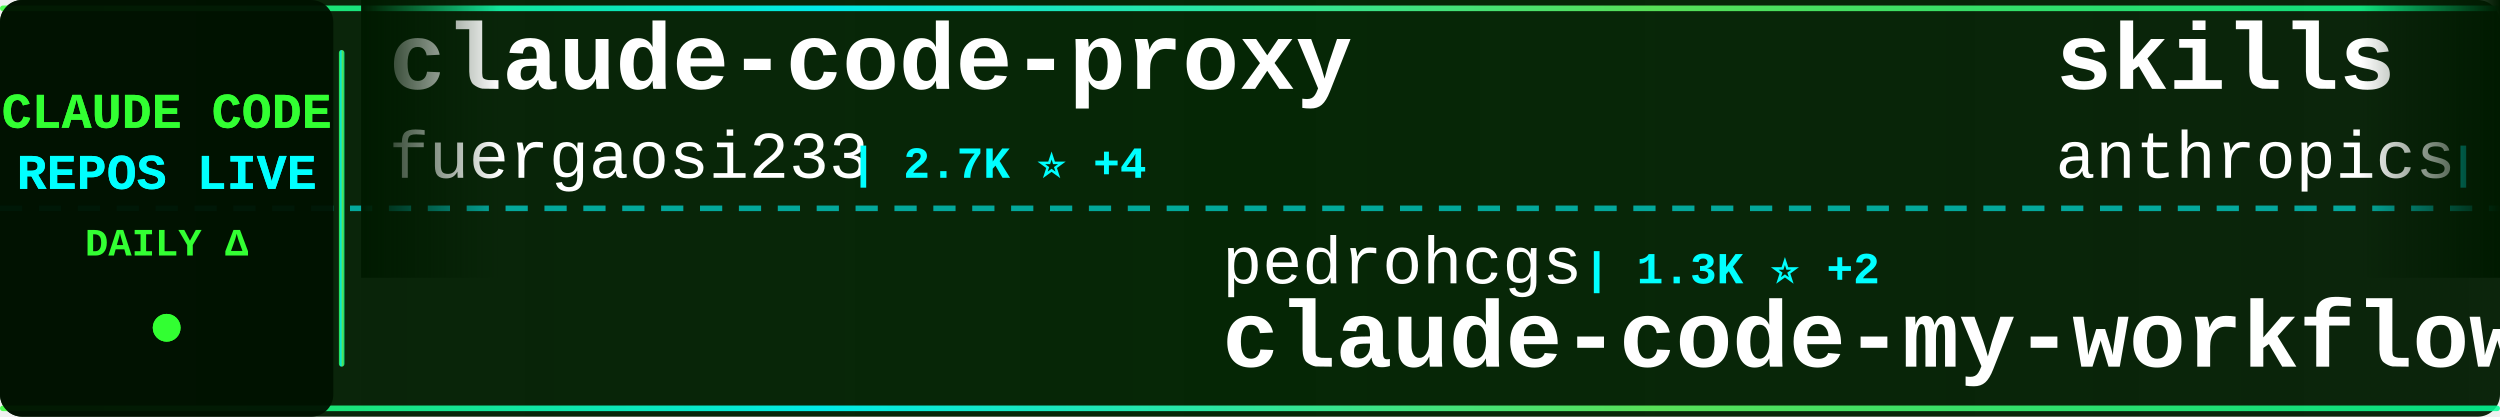
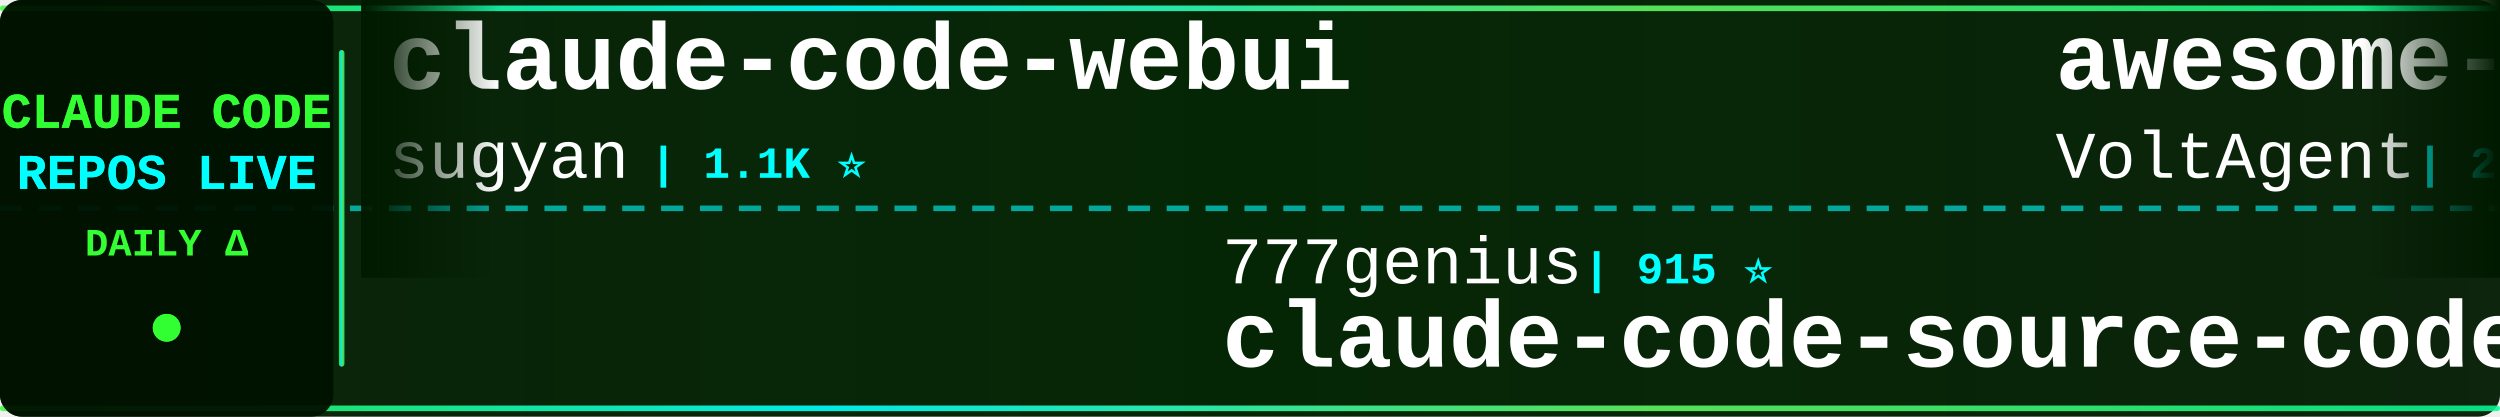
<svg xmlns="http://www.w3.org/2000/svg" width="900" height="150">
  <defs>
    <linearGradient id="tickerBg" x1="0%" y1="0%" x2="100%" y2="0%">
      <stop offset="0%" style="stop-color:#001a00;stop-opacity:0.95" />
      <stop offset="50%" style="stop-color:#002200;stop-opacity:0.98" />
      <stop offset="100%" style="stop-color:#001a00;stop-opacity:0.95" />
    </linearGradient>
    <linearGradient id="borderGrad" x1="0%" y1="0%" x2="100%" y2="0%">
      <stop offset="0%" style="stop-color:#33ff33;stop-opacity:0.85">
        <animate attributeName="stop-opacity" values="0.85;1;0.85" dur="2s" repeatCount="indefinite" />
      </stop>
      <stop offset="33%" style="stop-color:#00ffff;stop-opacity:0.9">
        <animate attributeName="stop-opacity" values="0.9;1;0.9" dur="2.2s" repeatCount="indefinite" />
      </stop>
      <stop offset="66%" style="stop-color:#66ff66;stop-opacity:0.85">
        <animate attributeName="stop-opacity" values="0.85;1;0.85" dur="1.8s" repeatCount="indefinite" />
      </stop>
      <stop offset="100%" style="stop-color:#00ff99;stop-opacity:0.85">
        <animate attributeName="stop-opacity" values="0.85;1;0.85" dur="2s" repeatCount="indefinite" />
      </stop>
    </linearGradient>
    <filter id="textGlow">
      <feGaussianBlur stdDeviation="0.1" result="coloredBlur" />
      <feMerge>
        <feMergeNode in="coloredBlur" />
        <feMergeNode in="SourceGraphic" />
      </feMerge>
    </filter>
    <filter id="metricGlow">
      <feGaussianBlur stdDeviation="0.2" result="coloredBlur" />
      <feMerge>
        <feMergeNode in="coloredBlur" />
        <feMergeNode in="SourceGraphic" />
      </feMerge>
    </filter>
    <linearGradient id="leftFade" x1="0%" y1="0%" x2="100%" y2="0%">
      <stop offset="0%" style="stop-color:#001a00;stop-opacity:1" />
      <stop offset="100%" style="stop-color:#001a00;stop-opacity:0" />
    </linearGradient>
    <linearGradient id="rightFade" x1="0%" y1="0%" x2="100%" y2="0%">
      <stop offset="0%" style="stop-color:#001a00;stop-opacity:0" />
      <stop offset="100%" style="stop-color:#001a00;stop-opacity:1" />
    </linearGradient>
  </defs>
  <rect width="900" height="150" fill="url(#tickerBg)" rx="8" />
  <rect x="0" y="2" width="900" height="2" fill="url(#borderGrad)" rx="1" />
  <rect x="0" y="146" width="900" height="2" fill="url(#borderGrad)" rx="1" />
  <line x1="0" y1="75" x2="900" y2="75" stroke="#00ffff" stroke-width="2" stroke-dasharray="8 6" opacity="0.6" />
  <rect x="0" y="0" width="120" height="150" fill="#001100" opacity="0.95" rx="8" />
  <text x="60" y="46" font-family="'Courier New', monospace" font-size="18" font-weight="bold" fill="#33ff33" text-anchor="middle" filter="url(#textGlow)">
    CLAUDE CODE
  </text>
  <text x="60" y="68" font-family="'Courier New', monospace" font-size="18" font-weight="bold" fill="#00ffff" text-anchor="middle" filter="url(#textGlow)">
    REPOS LIVE
  </text>
  <text x="60" y="92" font-family="'Courier New', monospace" font-size="14" font-weight="bold" fill="#33ff33" text-anchor="middle">
    DAILY Δ
  </text>
  <circle cx="60" cy="118" r="5" fill="#33ff33" filter="url(#metricGlow)">
    <animate attributeName="r" values="4;6;4" dur="1.5s" repeatCount="indefinite" />
    <animate attributeName="opacity" values="0.6;1;0.6" dur="1.5s" repeatCount="indefinite" />
  </circle>
  <rect x="122" y="18" width="2" height="114" fill="url(#borderGrad)" rx="1" />
  <clipPath id="tickerClip">
    <rect x="130" y="0" width="770" height="150" />
  </clipPath>
  <g clip-path="url(#tickerClip)">
    <g id="tickerItems">
      <animateTransform attributeName="transform" attributeType="XML" type="translate" from="0 0" to="-3000 0" dur="54s" repeatCount="indefinite" />
      <g transform="translate(0, 0)">
-         <text x="140" y="32" font-family="'Courier New', monospace" font-size="34" font-weight="bold" fill="#ffffff">claude-code-proxy</text>
-         <text x="140" y="64" font-family="'Courier New', monospace" font-size="24" font-weight="normal" fill="#ffffff" opacity="1.0">fuergaosi233</text>
-         <text x="306" y="64" font-family="'Courier New', monospace" font-size="16" font-weight="bold" fill="#00ffff"> | 2.7K ⭐ +4</text>
+         <text x="140" y="32" font-family="'Courier New', monospace" font-size="34" font-weight="bold" fill="#ffffff">claude-code-webui</text>
+         <text x="140" y="64" font-family="'Courier New', monospace" font-size="24" font-weight="normal" fill="#ffffff" opacity="1.0">sugyan</text>
+         <text x="234" y="64" font-family="'Courier New', monospace" font-size="16" font-weight="bold" fill="#00ffff"> | 1.1K ⭐</text>
      </g>
      <g transform="translate(300, 0)">
-         <text x="140" y="102" font-family="'Courier New', monospace" font-size="24" font-weight="normal" fill="#ffffff" opacity="1.0">pedrohcgs</text>
-         <text x="270" y="102" font-family="'Courier New', monospace" font-size="16" font-weight="bold" fill="#00ffff"> | 1.3K ⭐ +2</text>
-         <text x="140" y="132" font-family="'Courier New', monospace" font-size="34" font-weight="bold" fill="#ffffff">claude-code-my-workflow</text>
+         <text x="140" y="102" font-family="'Courier New', monospace" font-size="24" font-weight="normal" fill="#ffffff" opacity="1.0">777genius</text>
+         <text x="270" y="102" font-family="'Courier New', monospace" font-size="16" font-weight="bold" fill="#00ffff"> | 915 ⭐</text>
+         <text x="140" y="132" font-family="'Courier New', monospace" font-size="34" font-weight="bold" fill="#ffffff">claude-code-source-code</text>
      </g>
      <g transform="translate(600, 0)">
-         <text x="140" y="32" font-family="'Courier New', monospace" font-size="34" font-weight="bold" fill="#ffffff">skills</text>
-         <text x="140" y="64" font-family="'Courier New', monospace" font-size="24" font-weight="normal" fill="#ffffff" opacity="1.0">anthropics</text>
-         <text x="282" y="64" font-family="'Courier New', monospace" font-size="16" font-weight="bold" fill="#00ffff"> | 150.0K ⭐ +434</text>
+         <text x="140" y="32" font-family="'Courier New', monospace" font-size="34" font-weight="bold" fill="#ffffff">awesome-claude-code-suba...</text>
+         <text x="140" y="64" font-family="'Courier New', monospace" font-size="24" font-weight="normal" fill="#ffffff" opacity="1.0">VoltAgent</text>
+         <text x="270" y="64" font-family="'Courier New', monospace" font-size="16" font-weight="bold" fill="#00ffff"> | 21.7K ⭐ +48</text>
      </g>
      <g transform="translate(900, 0)">
-         <text x="140" y="102" font-family="'Courier New', monospace" font-size="24" font-weight="normal" fill="#ffffff" opacity="1.0">ChrisWiles</text>
-         <text x="282" y="102" font-family="'Courier New', monospace" font-size="16" font-weight="bold" fill="#00ffff"> | 6.0K ⭐ +2</text>
-         <text x="140" y="132" font-family="'Courier New', monospace" font-size="34" font-weight="bold" fill="#ffffff">claude-code-showcase</text>
+         <text x="140" y="102" font-family="'Courier New', monospace" font-size="24" font-weight="normal" fill="#ffffff" opacity="1.0">oboard</text>
+         <text x="234" y="102" font-family="'Courier New', monospace" font-size="16" font-weight="bold" fill="#00ffff"> | 3.2K ⭐ +2</text>
+         <text x="140" y="132" font-family="'Courier New', monospace" font-size="34" font-weight="bold" fill="#ffffff">claude-code-rev</text>
      </g>
      <g transform="translate(1200, 0)">
-         <text x="140" y="32" font-family="'Courier New', monospace" font-size="34" font-weight="bold" fill="#ffffff">claude-code-source</text>
-         <text x="140" y="64" font-family="'Courier New', monospace" font-size="24" font-weight="normal" fill="#ffffff" opacity="1.0">hangsman</text>
-         <text x="258" y="64" font-family="'Courier New', monospace" font-size="16" font-weight="bold" fill="#00ffff"> | 785 ⭐ +1</text>
+         <text x="140" y="32" font-family="'Courier New', monospace" font-size="34" font-weight="bold" fill="#ffffff">Claude-Code-Source-Study</text>
+         <text x="140" y="64" font-family="'Courier New', monospace" font-size="24" font-weight="normal" fill="#ffffff" opacity="1.0">luyao618</text>
+         <text x="258" y="64" font-family="'Courier New', monospace" font-size="16" font-weight="bold" fill="#00ffff"> | 1.5K ⭐</text>
      </g>
      <g transform="translate(1500, 0)">
-         <text x="140" y="102" font-family="'Courier New', monospace" font-size="24" font-weight="normal" fill="#ffffff" opacity="1.0">ChinaSiro</text>
-         <text x="270" y="102" font-family="'Courier New', monospace" font-size="16" font-weight="bold" fill="#00ffff"> | 9.4K ⭐ +8</text>
-         <text x="140" y="132" font-family="'Courier New', monospace" font-size="34" font-weight="bold" fill="#ffffff">claude-code-sourcemap</text>
+         <text x="140" y="102" font-family="'Courier New', monospace" font-size="24" font-weight="normal" fill="#ffffff" opacity="1.0">pengchengneo</text>
+         <text x="306" y="102" font-family="'Courier New', monospace" font-size="16" font-weight="bold" fill="#00ffff"> | 1.5K ⭐ +4</text>
+         <text x="140" y="132" font-family="'Courier New', monospace" font-size="34" font-weight="bold" fill="#ffffff">Claude-Code</text>
      </g>
      <g transform="translate(1800, 0)">
-         <text x="140" y="32" font-family="'Courier New', monospace" font-size="34" font-weight="bold" fill="#ffffff">claude-code-proxy</text>
-         <text x="140" y="64" font-family="'Courier New', monospace" font-size="24" font-weight="normal" fill="#ffffff" opacity="1.0">1rgs</text>
-         <text x="210" y="64" font-family="'Courier New', monospace" font-size="16" font-weight="bold" fill="#00ffff"> | 3.6K ⭐ +2</text>
+         <text x="140" y="32" font-family="'Courier New', monospace" font-size="34" font-weight="bold" fill="#ffffff">claude-code-guide</text>
+         <text x="140" y="64" font-family="'Courier New', monospace" font-size="24" font-weight="normal" fill="#ffffff" opacity="1.0">zebbern</text>
+         <text x="246" y="64" font-family="'Courier New', monospace" font-size="16" font-weight="bold" fill="#00ffff"> | 4.3K ⭐ +4</text>
      </g>
      <g transform="translate(2100, 0)">
-         <text x="140" y="102" font-family="'Courier New', monospace" font-size="24" font-weight="normal" fill="#ffffff" opacity="1.0">Chachamaru127</text>
-         <text x="318" y="102" font-family="'Courier New', monospace" font-size="16" font-weight="bold" fill="#00ffff"> | 2.7K ⭐ +15</text>
-         <text x="140" y="132" font-family="'Courier New', monospace" font-size="34" font-weight="bold" fill="#ffffff">claude-code-harness</text>
+         <text x="140" y="102" font-family="'Courier New', monospace" font-size="24" font-weight="normal" fill="#ffffff" opacity="1.0">wanshuiyin</text>
+         <text x="282" y="102" font-family="'Courier New', monospace" font-size="16" font-weight="bold" fill="#00ffff"> | 12.0K ⭐ +33</text>
+         <text x="140" y="132" font-family="'Courier New', monospace" font-size="34" font-weight="bold" fill="#ffffff">Auto-claude-code-researc...</text>
      </g>
      <g transform="translate(2400, 0)">
-         <text x="140" y="32" font-family="'Courier New', monospace" font-size="34" font-weight="bold" fill="#ffffff">claude-code-source</text>
-         <text x="140" y="64" font-family="'Courier New', monospace" font-size="24" font-weight="normal" fill="#ffffff" opacity="1.0">AprilNEA</text>
-         <text x="258" y="64" font-family="'Courier New', monospace" font-size="16" font-weight="bold" fill="#00ffff"> | 387 ⭐ +2</text>
+         <text x="140" y="32" font-family="'Courier New', monospace" font-size="34" font-weight="bold" fill="#ffffff">Claude-code</text>
+         <text x="140" y="64" font-family="'Courier New', monospace" font-size="24" font-weight="normal" fill="#ffffff" opacity="1.0">zstmfhy</text>
+         <text x="246" y="64" font-family="'Courier New', monospace" font-size="16" font-weight="bold" fill="#00ffff"> | 190 ⭐</text>
      </g>
      <g transform="translate(2700, 0)">
-         <text x="140" y="102" font-family="'Courier New', monospace" font-size="24" font-weight="normal" fill="#ffffff" opacity="1.0">jqueryscript</text>
-         <text x="306" y="102" font-family="'Courier New', monospace" font-size="16" font-weight="bold" fill="#00ffff"> | 423 ⭐ +3</text>
-         <text x="140" y="132" font-family="'Courier New', monospace" font-size="34" font-weight="bold" fill="#ffffff">awesome-claude-code</text>
+         <text x="140" y="102" font-family="'Courier New', monospace" font-size="24" font-weight="normal" fill="#ffffff" opacity="1.0">anthropics</text>
+         <text x="282" y="102" font-family="'Courier New', monospace" font-size="16" font-weight="bold" fill="#00ffff"> | 150.1K ⭐ +378</text>
+         <text x="140" y="132" font-family="'Courier New', monospace" font-size="34" font-weight="bold" fill="#ffffff">skills</text>
      </g>
      <g transform="translate(3000, 0)">
-         <text x="140" y="32" font-family="'Courier New', monospace" font-size="34" font-weight="bold" fill="#ffffff">claude-code-proxy</text>
-         <text x="140" y="64" font-family="'Courier New', monospace" font-size="24" font-weight="normal" fill="#ffffff" opacity="1.0">fuergaosi233</text>
-         <text x="306" y="64" font-family="'Courier New', monospace" font-size="16" font-weight="bold" fill="#00ffff"> | 2.7K ⭐ +4</text>
+         <text x="140" y="32" font-family="'Courier New', monospace" font-size="34" font-weight="bold" fill="#ffffff">claude-code-webui</text>
+         <text x="140" y="64" font-family="'Courier New', monospace" font-size="24" font-weight="normal" fill="#ffffff" opacity="1.0">sugyan</text>
+         <text x="234" y="64" font-family="'Courier New', monospace" font-size="16" font-weight="bold" fill="#00ffff"> | 1.1K ⭐</text>
      </g>
      <g transform="translate(3300, 0)">
-         <text x="140" y="102" font-family="'Courier New', monospace" font-size="24" font-weight="normal" fill="#ffffff" opacity="1.0">pedrohcgs</text>
-         <text x="270" y="102" font-family="'Courier New', monospace" font-size="16" font-weight="bold" fill="#00ffff"> | 1.3K ⭐ +2</text>
-         <text x="140" y="132" font-family="'Courier New', monospace" font-size="34" font-weight="bold" fill="#ffffff">claude-code-my-workflow</text>
+         <text x="140" y="102" font-family="'Courier New', monospace" font-size="24" font-weight="normal" fill="#ffffff" opacity="1.0">777genius</text>
+         <text x="270" y="102" font-family="'Courier New', monospace" font-size="16" font-weight="bold" fill="#00ffff"> | 915 ⭐</text>
+         <text x="140" y="132" font-family="'Courier New', monospace" font-size="34" font-weight="bold" fill="#ffffff">claude-code-source-code</text>
      </g>
      <g transform="translate(3600, 0)">
-         <text x="140" y="32" font-family="'Courier New', monospace" font-size="34" font-weight="bold" fill="#ffffff">skills</text>
-         <text x="140" y="64" font-family="'Courier New', monospace" font-size="24" font-weight="normal" fill="#ffffff" opacity="1.0">anthropics</text>
-         <text x="282" y="64" font-family="'Courier New', monospace" font-size="16" font-weight="bold" fill="#00ffff"> | 150.0K ⭐ +434</text>
+         <text x="140" y="32" font-family="'Courier New', monospace" font-size="34" font-weight="bold" fill="#ffffff">awesome-claude-code-suba...</text>
+         <text x="140" y="64" font-family="'Courier New', monospace" font-size="24" font-weight="normal" fill="#ffffff" opacity="1.0">VoltAgent</text>
+         <text x="270" y="64" font-family="'Courier New', monospace" font-size="16" font-weight="bold" fill="#00ffff"> | 21.7K ⭐ +48</text>
      </g>
      <g transform="translate(3900, 0)">
-         <text x="140" y="102" font-family="'Courier New', monospace" font-size="24" font-weight="normal" fill="#ffffff" opacity="1.0">ChrisWiles</text>
-         <text x="282" y="102" font-family="'Courier New', monospace" font-size="16" font-weight="bold" fill="#00ffff"> | 6.0K ⭐ +2</text>
-         <text x="140" y="132" font-family="'Courier New', monospace" font-size="34" font-weight="bold" fill="#ffffff">claude-code-showcase</text>
+         <text x="140" y="102" font-family="'Courier New', monospace" font-size="24" font-weight="normal" fill="#ffffff" opacity="1.0">oboard</text>
+         <text x="234" y="102" font-family="'Courier New', monospace" font-size="16" font-weight="bold" fill="#00ffff"> | 3.2K ⭐ +2</text>
+         <text x="140" y="132" font-family="'Courier New', monospace" font-size="34" font-weight="bold" fill="#ffffff">claude-code-rev</text>
      </g>
    </g>
  </g>
  <rect x="130" y="0" width="50" height="100" fill="url(#leftFade)" />
  <rect x="850" y="0" width="50" height="100" fill="url(#rightFade)" />
</svg>
